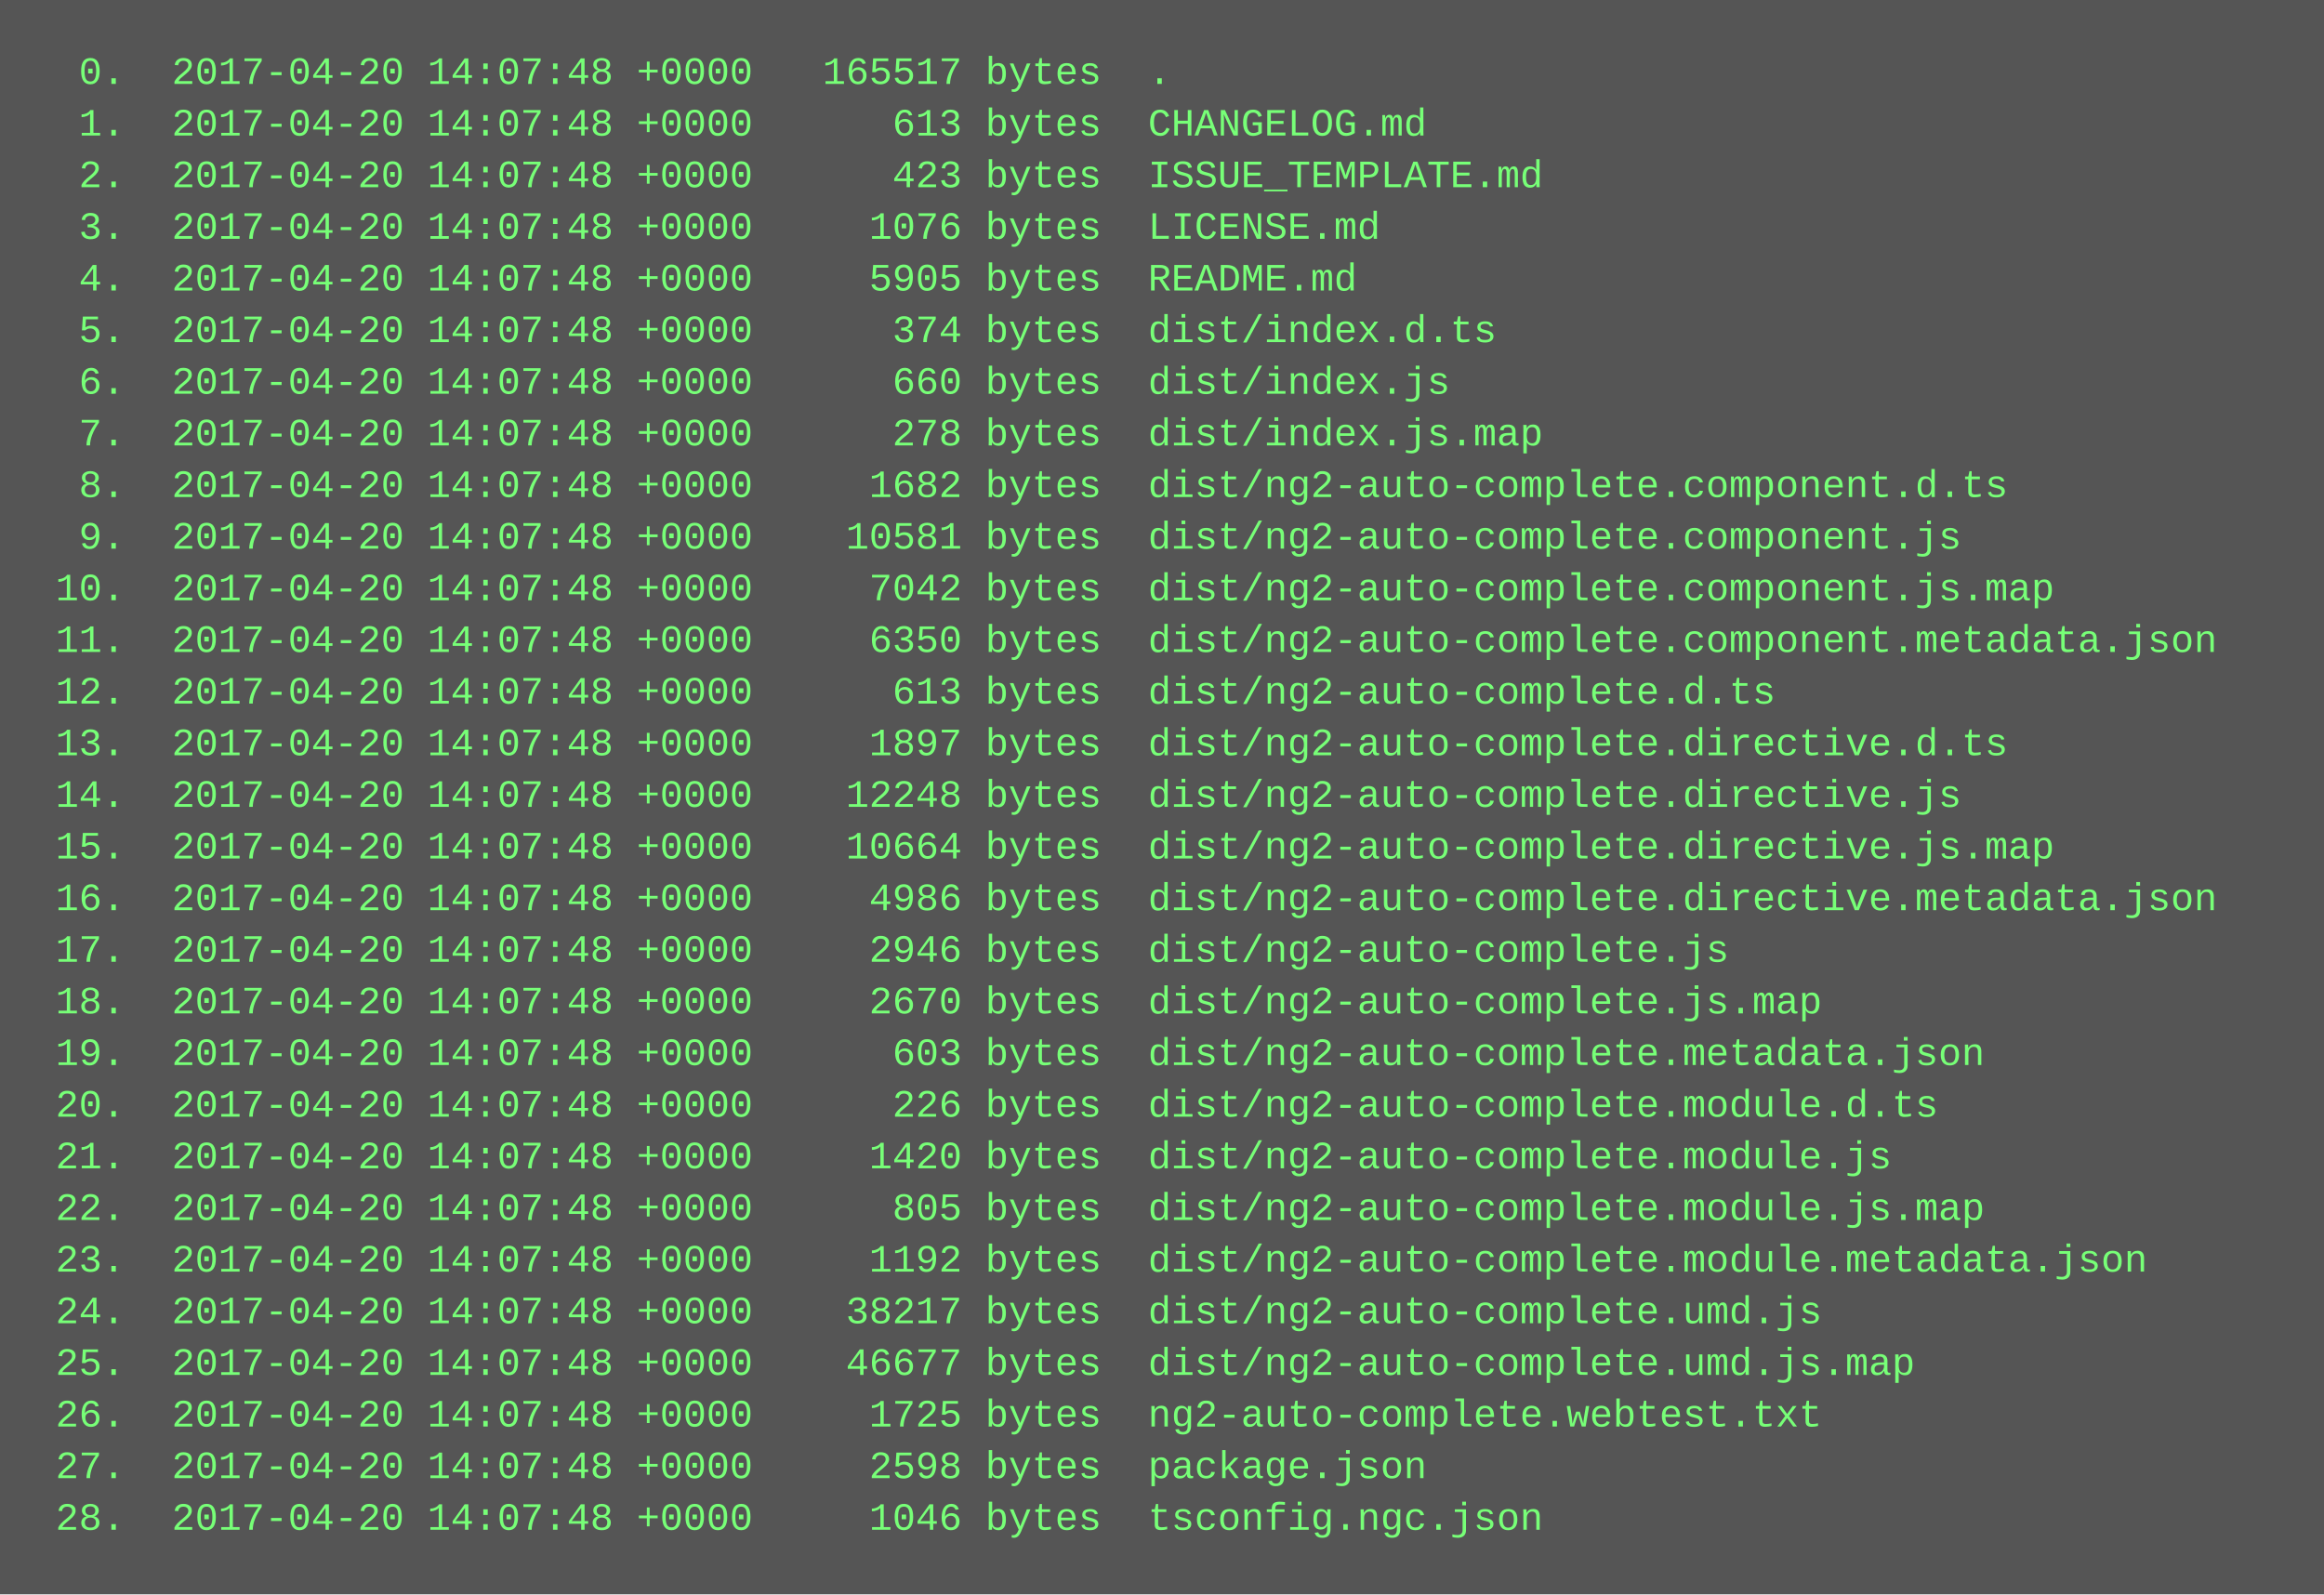
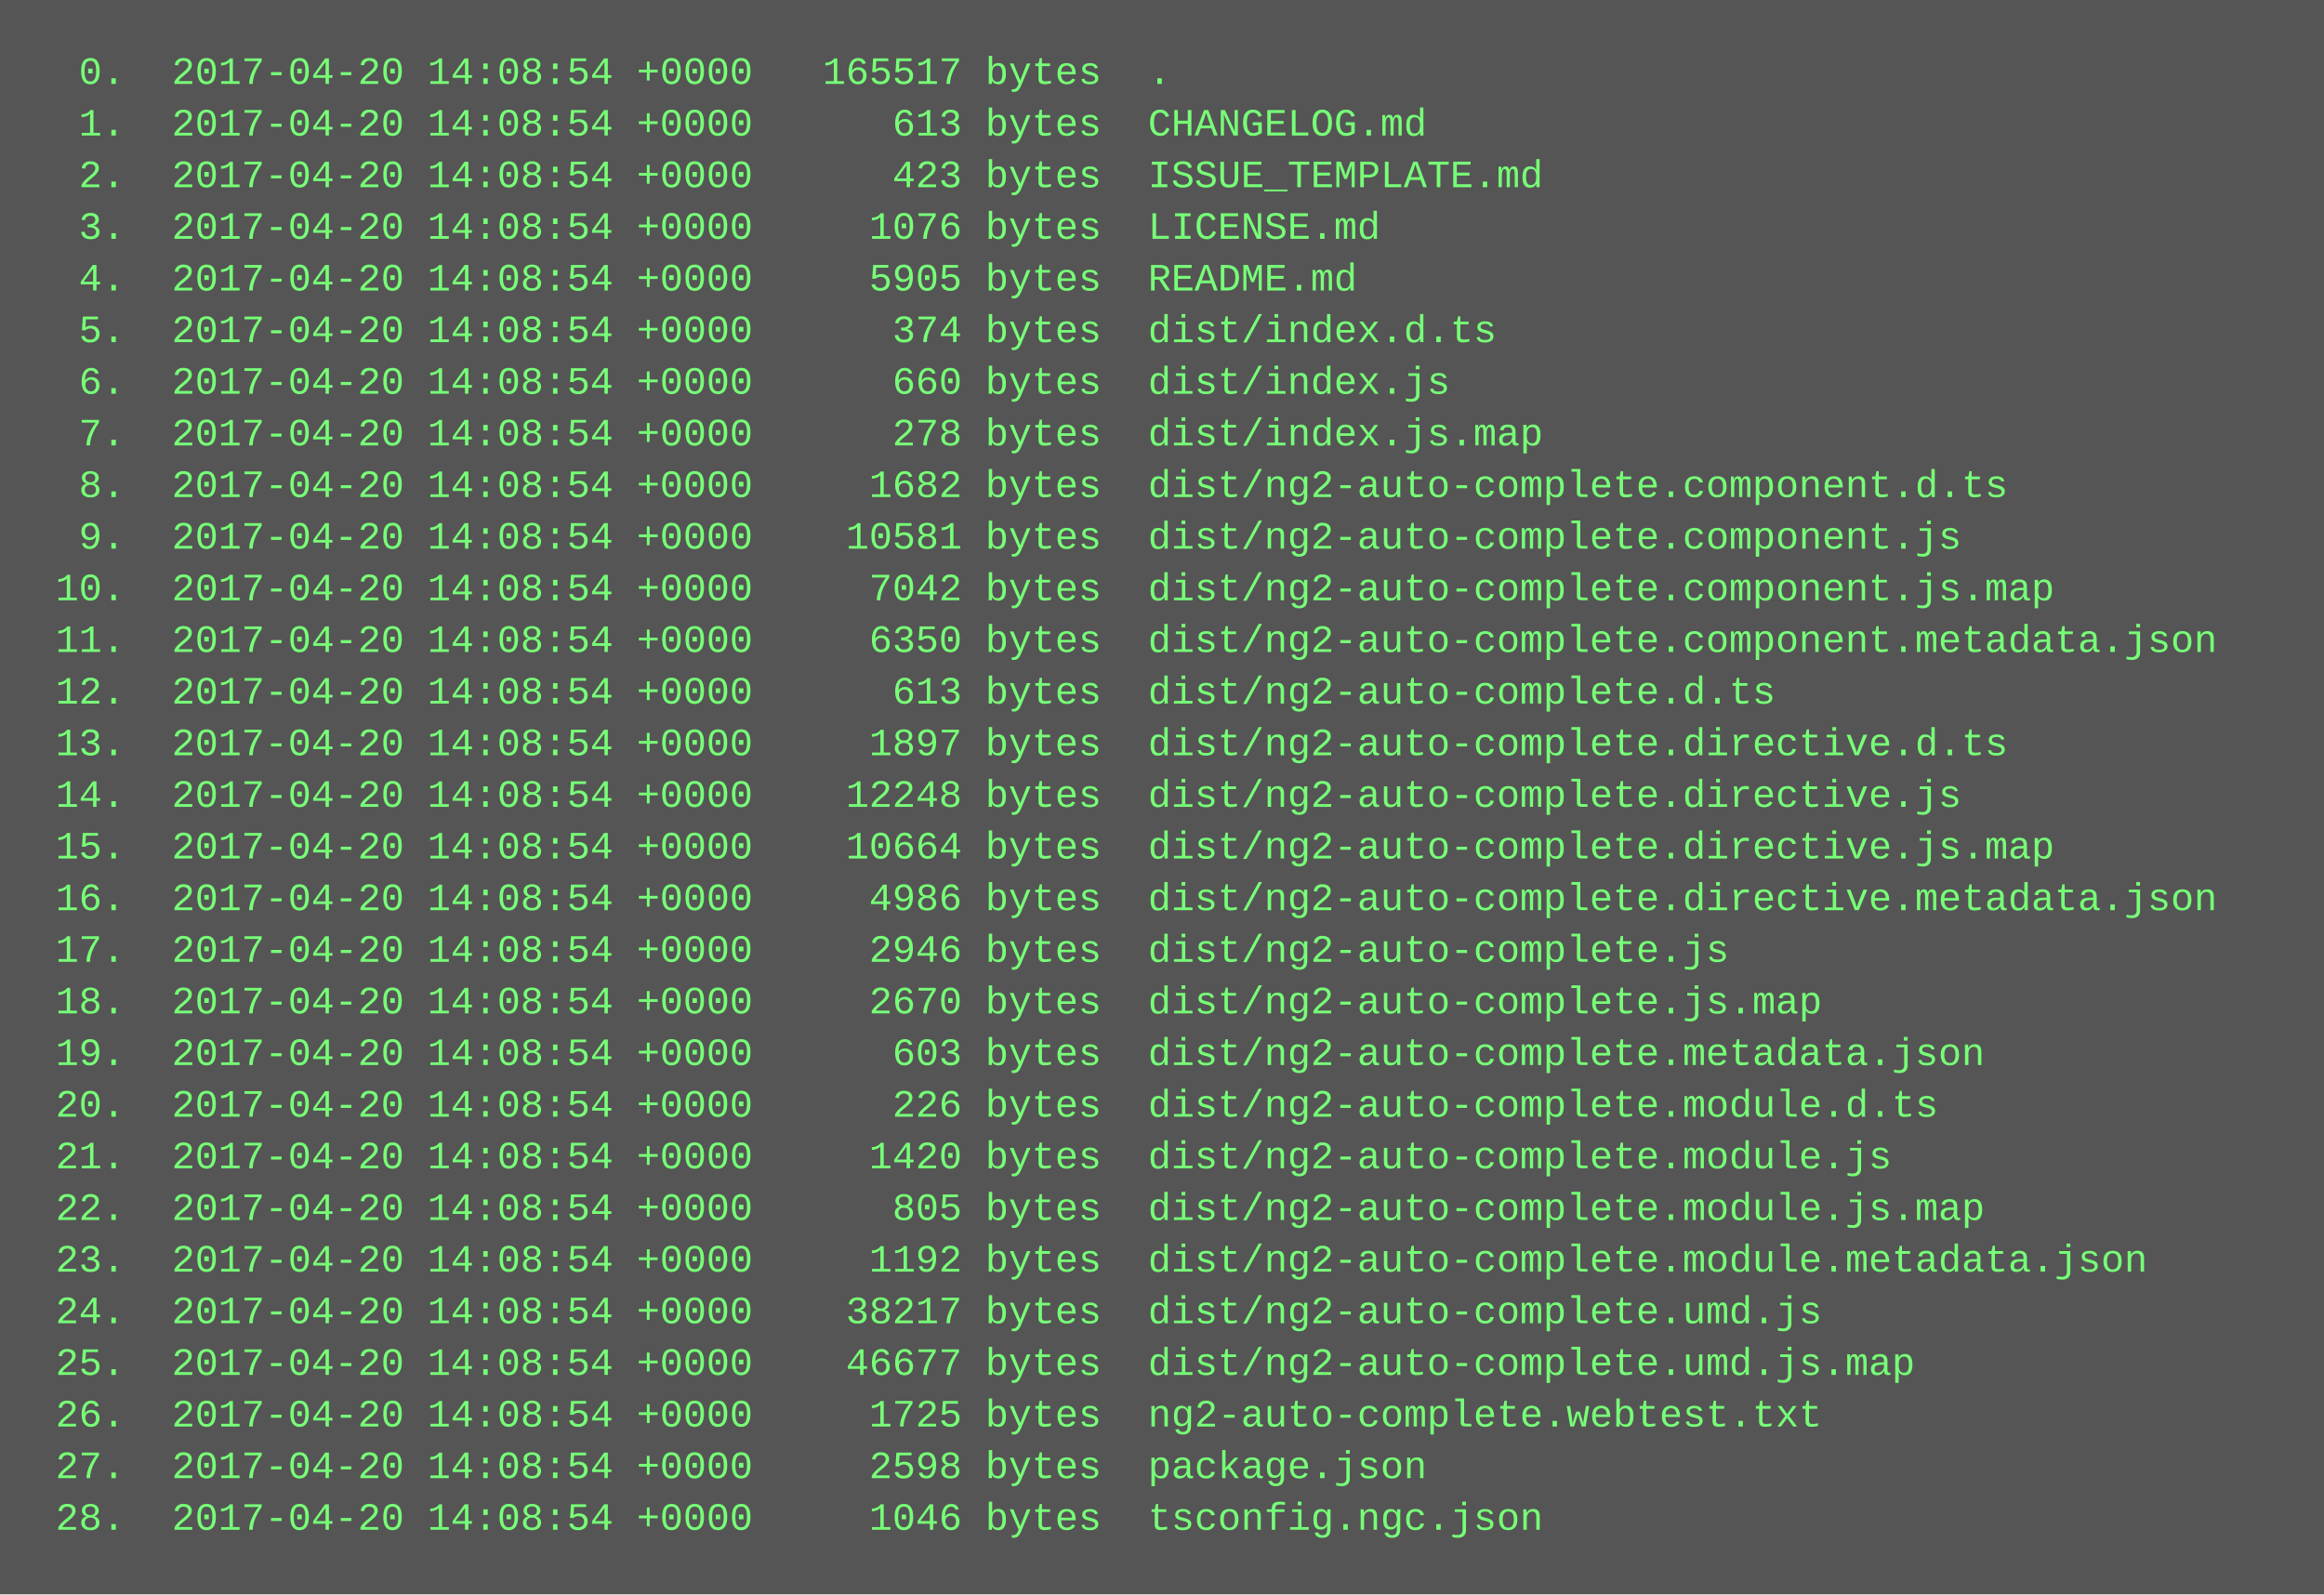
<svg xmlns="http://www.w3.org/2000/svg" height="494" width="720">
  <rect height="494" fill="#555" width="720" />
  <text fill="#7f7" font-family="Courier New" font-size="12" xml:space="preserve">
-     <tspan x="10" y="26">  0.  2017-04-20 14:07:48 +0000   165517 bytes  .</tspan>
-     <tspan x="10" y="42">  1.  2017-04-20 14:07:48 +0000      613 bytes  CHANGELOG.md</tspan>
-     <tspan x="10" y="58">  2.  2017-04-20 14:07:48 +0000      423 bytes  ISSUE_TEMPLATE.md</tspan>
-     <tspan x="10" y="74">  3.  2017-04-20 14:07:48 +0000     1076 bytes  LICENSE.md</tspan>
-     <tspan x="10" y="90">  4.  2017-04-20 14:07:48 +0000     5905 bytes  README.md</tspan>
-     <tspan x="10" y="106">  5.  2017-04-20 14:07:48 +0000      374 bytes  dist/index.d.ts</tspan>
-     <tspan x="10" y="122">  6.  2017-04-20 14:07:48 +0000      660 bytes  dist/index.js</tspan>
-     <tspan x="10" y="138">  7.  2017-04-20 14:07:48 +0000      278 bytes  dist/index.js.map</tspan>
-     <tspan x="10" y="154">  8.  2017-04-20 14:07:48 +0000     1682 bytes  dist/ng2-auto-complete.component.d.ts</tspan>
-     <tspan x="10" y="170">  9.  2017-04-20 14:07:48 +0000    10581 bytes  dist/ng2-auto-complete.component.js</tspan>
-     <tspan x="10" y="186"> 10.  2017-04-20 14:07:48 +0000     7042 bytes  dist/ng2-auto-complete.component.js.map</tspan>
-     <tspan x="10" y="202"> 11.  2017-04-20 14:07:48 +0000     6350 bytes  dist/ng2-auto-complete.component.metadata.json</tspan>
-     <tspan x="10" y="218"> 12.  2017-04-20 14:07:48 +0000      613 bytes  dist/ng2-auto-complete.d.ts</tspan>
-     <tspan x="10" y="234"> 13.  2017-04-20 14:07:48 +0000     1897 bytes  dist/ng2-auto-complete.directive.d.ts</tspan>
-     <tspan x="10" y="250"> 14.  2017-04-20 14:07:48 +0000    12248 bytes  dist/ng2-auto-complete.directive.js</tspan>
-     <tspan x="10" y="266"> 15.  2017-04-20 14:07:48 +0000    10664 bytes  dist/ng2-auto-complete.directive.js.map</tspan>
-     <tspan x="10" y="282"> 16.  2017-04-20 14:07:48 +0000     4986 bytes  dist/ng2-auto-complete.directive.metadata.json</tspan>
-     <tspan x="10" y="298"> 17.  2017-04-20 14:07:48 +0000     2946 bytes  dist/ng2-auto-complete.js</tspan>
-     <tspan x="10" y="314"> 18.  2017-04-20 14:07:48 +0000     2670 bytes  dist/ng2-auto-complete.js.map</tspan>
-     <tspan x="10" y="330"> 19.  2017-04-20 14:07:48 +0000      603 bytes  dist/ng2-auto-complete.metadata.json</tspan>
-     <tspan x="10" y="346"> 20.  2017-04-20 14:07:48 +0000      226 bytes  dist/ng2-auto-complete.module.d.ts</tspan>
-     <tspan x="10" y="362"> 21.  2017-04-20 14:07:48 +0000     1420 bytes  dist/ng2-auto-complete.module.js</tspan>
-     <tspan x="10" y="378"> 22.  2017-04-20 14:07:48 +0000      805 bytes  dist/ng2-auto-complete.module.js.map</tspan>
-     <tspan x="10" y="394"> 23.  2017-04-20 14:07:48 +0000     1192 bytes  dist/ng2-auto-complete.module.metadata.json</tspan>
-     <tspan x="10" y="410"> 24.  2017-04-20 14:07:48 +0000    38217 bytes  dist/ng2-auto-complete.umd.js</tspan>
-     <tspan x="10" y="426"> 25.  2017-04-20 14:07:48 +0000    46677 bytes  dist/ng2-auto-complete.umd.js.map</tspan>
-     <tspan x="10" y="442"> 26.  2017-04-20 14:07:48 +0000     1725 bytes  ng2-auto-complete.webtest.txt</tspan>
-     <tspan x="10" y="458"> 27.  2017-04-20 14:07:48 +0000     2598 bytes  package.json</tspan>
-     <tspan x="10" y="474"> 28.  2017-04-20 14:07:48 +0000     1046 bytes  tsconfig.ngc.json</tspan>
+     <tspan x="10" y="26">  0.  2017-04-20 14:08:54 +0000   165517 bytes  .</tspan>
+     <tspan x="10" y="42">  1.  2017-04-20 14:08:54 +0000      613 bytes  CHANGELOG.md</tspan>
+     <tspan x="10" y="58">  2.  2017-04-20 14:08:54 +0000      423 bytes  ISSUE_TEMPLATE.md</tspan>
+     <tspan x="10" y="74">  3.  2017-04-20 14:08:54 +0000     1076 bytes  LICENSE.md</tspan>
+     <tspan x="10" y="90">  4.  2017-04-20 14:08:54 +0000     5905 bytes  README.md</tspan>
+     <tspan x="10" y="106">  5.  2017-04-20 14:08:54 +0000      374 bytes  dist/index.d.ts</tspan>
+     <tspan x="10" y="122">  6.  2017-04-20 14:08:54 +0000      660 bytes  dist/index.js</tspan>
+     <tspan x="10" y="138">  7.  2017-04-20 14:08:54 +0000      278 bytes  dist/index.js.map</tspan>
+     <tspan x="10" y="154">  8.  2017-04-20 14:08:54 +0000     1682 bytes  dist/ng2-auto-complete.component.d.ts</tspan>
+     <tspan x="10" y="170">  9.  2017-04-20 14:08:54 +0000    10581 bytes  dist/ng2-auto-complete.component.js</tspan>
+     <tspan x="10" y="186"> 10.  2017-04-20 14:08:54 +0000     7042 bytes  dist/ng2-auto-complete.component.js.map</tspan>
+     <tspan x="10" y="202"> 11.  2017-04-20 14:08:54 +0000     6350 bytes  dist/ng2-auto-complete.component.metadata.json</tspan>
+     <tspan x="10" y="218"> 12.  2017-04-20 14:08:54 +0000      613 bytes  dist/ng2-auto-complete.d.ts</tspan>
+     <tspan x="10" y="234"> 13.  2017-04-20 14:08:54 +0000     1897 bytes  dist/ng2-auto-complete.directive.d.ts</tspan>
+     <tspan x="10" y="250"> 14.  2017-04-20 14:08:54 +0000    12248 bytes  dist/ng2-auto-complete.directive.js</tspan>
+     <tspan x="10" y="266"> 15.  2017-04-20 14:08:54 +0000    10664 bytes  dist/ng2-auto-complete.directive.js.map</tspan>
+     <tspan x="10" y="282"> 16.  2017-04-20 14:08:54 +0000     4986 bytes  dist/ng2-auto-complete.directive.metadata.json</tspan>
+     <tspan x="10" y="298"> 17.  2017-04-20 14:08:54 +0000     2946 bytes  dist/ng2-auto-complete.js</tspan>
+     <tspan x="10" y="314"> 18.  2017-04-20 14:08:54 +0000     2670 bytes  dist/ng2-auto-complete.js.map</tspan>
+     <tspan x="10" y="330"> 19.  2017-04-20 14:08:54 +0000      603 bytes  dist/ng2-auto-complete.metadata.json</tspan>
+     <tspan x="10" y="346"> 20.  2017-04-20 14:08:54 +0000      226 bytes  dist/ng2-auto-complete.module.d.ts</tspan>
+     <tspan x="10" y="362"> 21.  2017-04-20 14:08:54 +0000     1420 bytes  dist/ng2-auto-complete.module.js</tspan>
+     <tspan x="10" y="378"> 22.  2017-04-20 14:08:54 +0000      805 bytes  dist/ng2-auto-complete.module.js.map</tspan>
+     <tspan x="10" y="394"> 23.  2017-04-20 14:08:54 +0000     1192 bytes  dist/ng2-auto-complete.module.metadata.json</tspan>
+     <tspan x="10" y="410"> 24.  2017-04-20 14:08:54 +0000    38217 bytes  dist/ng2-auto-complete.umd.js</tspan>
+     <tspan x="10" y="426"> 25.  2017-04-20 14:08:54 +0000    46677 bytes  dist/ng2-auto-complete.umd.js.map</tspan>
+     <tspan x="10" y="442"> 26.  2017-04-20 14:08:54 +0000     1725 bytes  ng2-auto-complete.webtest.txt</tspan>
+     <tspan x="10" y="458"> 27.  2017-04-20 14:08:54 +0000     2598 bytes  package.json</tspan>
+     <tspan x="10" y="474"> 28.  2017-04-20 14:08:54 +0000     1046 bytes  tsconfig.ngc.json</tspan>
  </text>
</svg>
